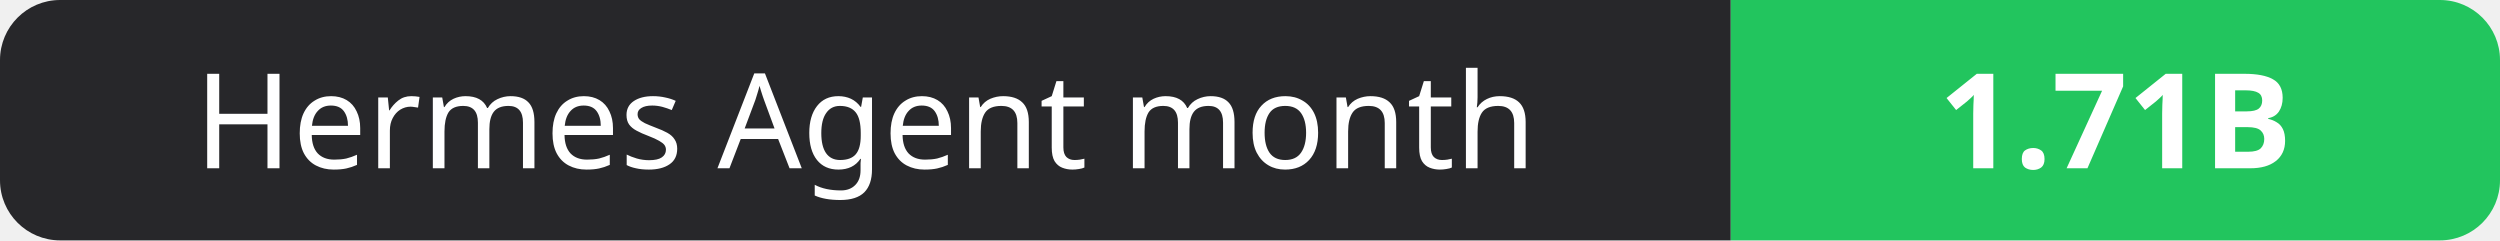
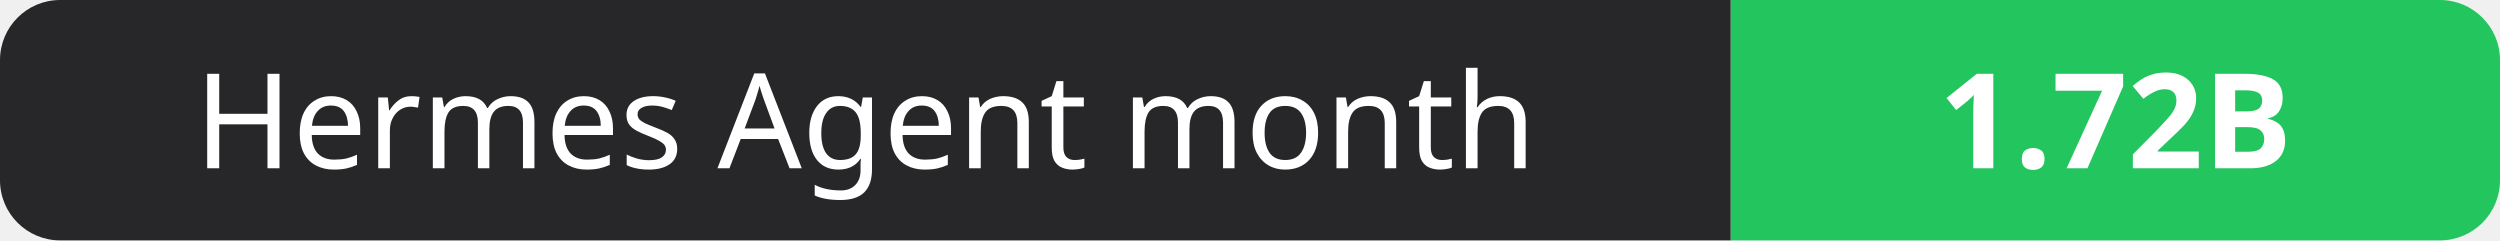
- <svg xmlns="http://www.w3.org/2000/svg" width="208" height="20" role="img" aria-label="Hermes Agent month: 1.71B">
+ <svg xmlns="http://www.w3.org/2000/svg" width="208" height="20" role="img" aria-label="Hermes Agent month: 1.72B">
  <clipPath id="r">
    <rect width="208" height="20" rx="5" fill="#fff" />
  </clipPath>
  <g clip-path="url(#r)">
    <rect width="144" height="20" fill="#27272a" />
    <rect x="144" width="64" height="20" fill="#22c55e" />
  </g>
  <g fill="#fff" text-anchor="middle" font-family="Verdana,Geneva,sans-serif" font-size="11">
    <text x="72.0" y="14">Hermes Agent month</text>
-     <text x="176.0" y="14" font-weight="700">1.71B</text>
+     <text x="176.0" y="14" font-weight="700">1.72B</text>
  </g>
</svg>
